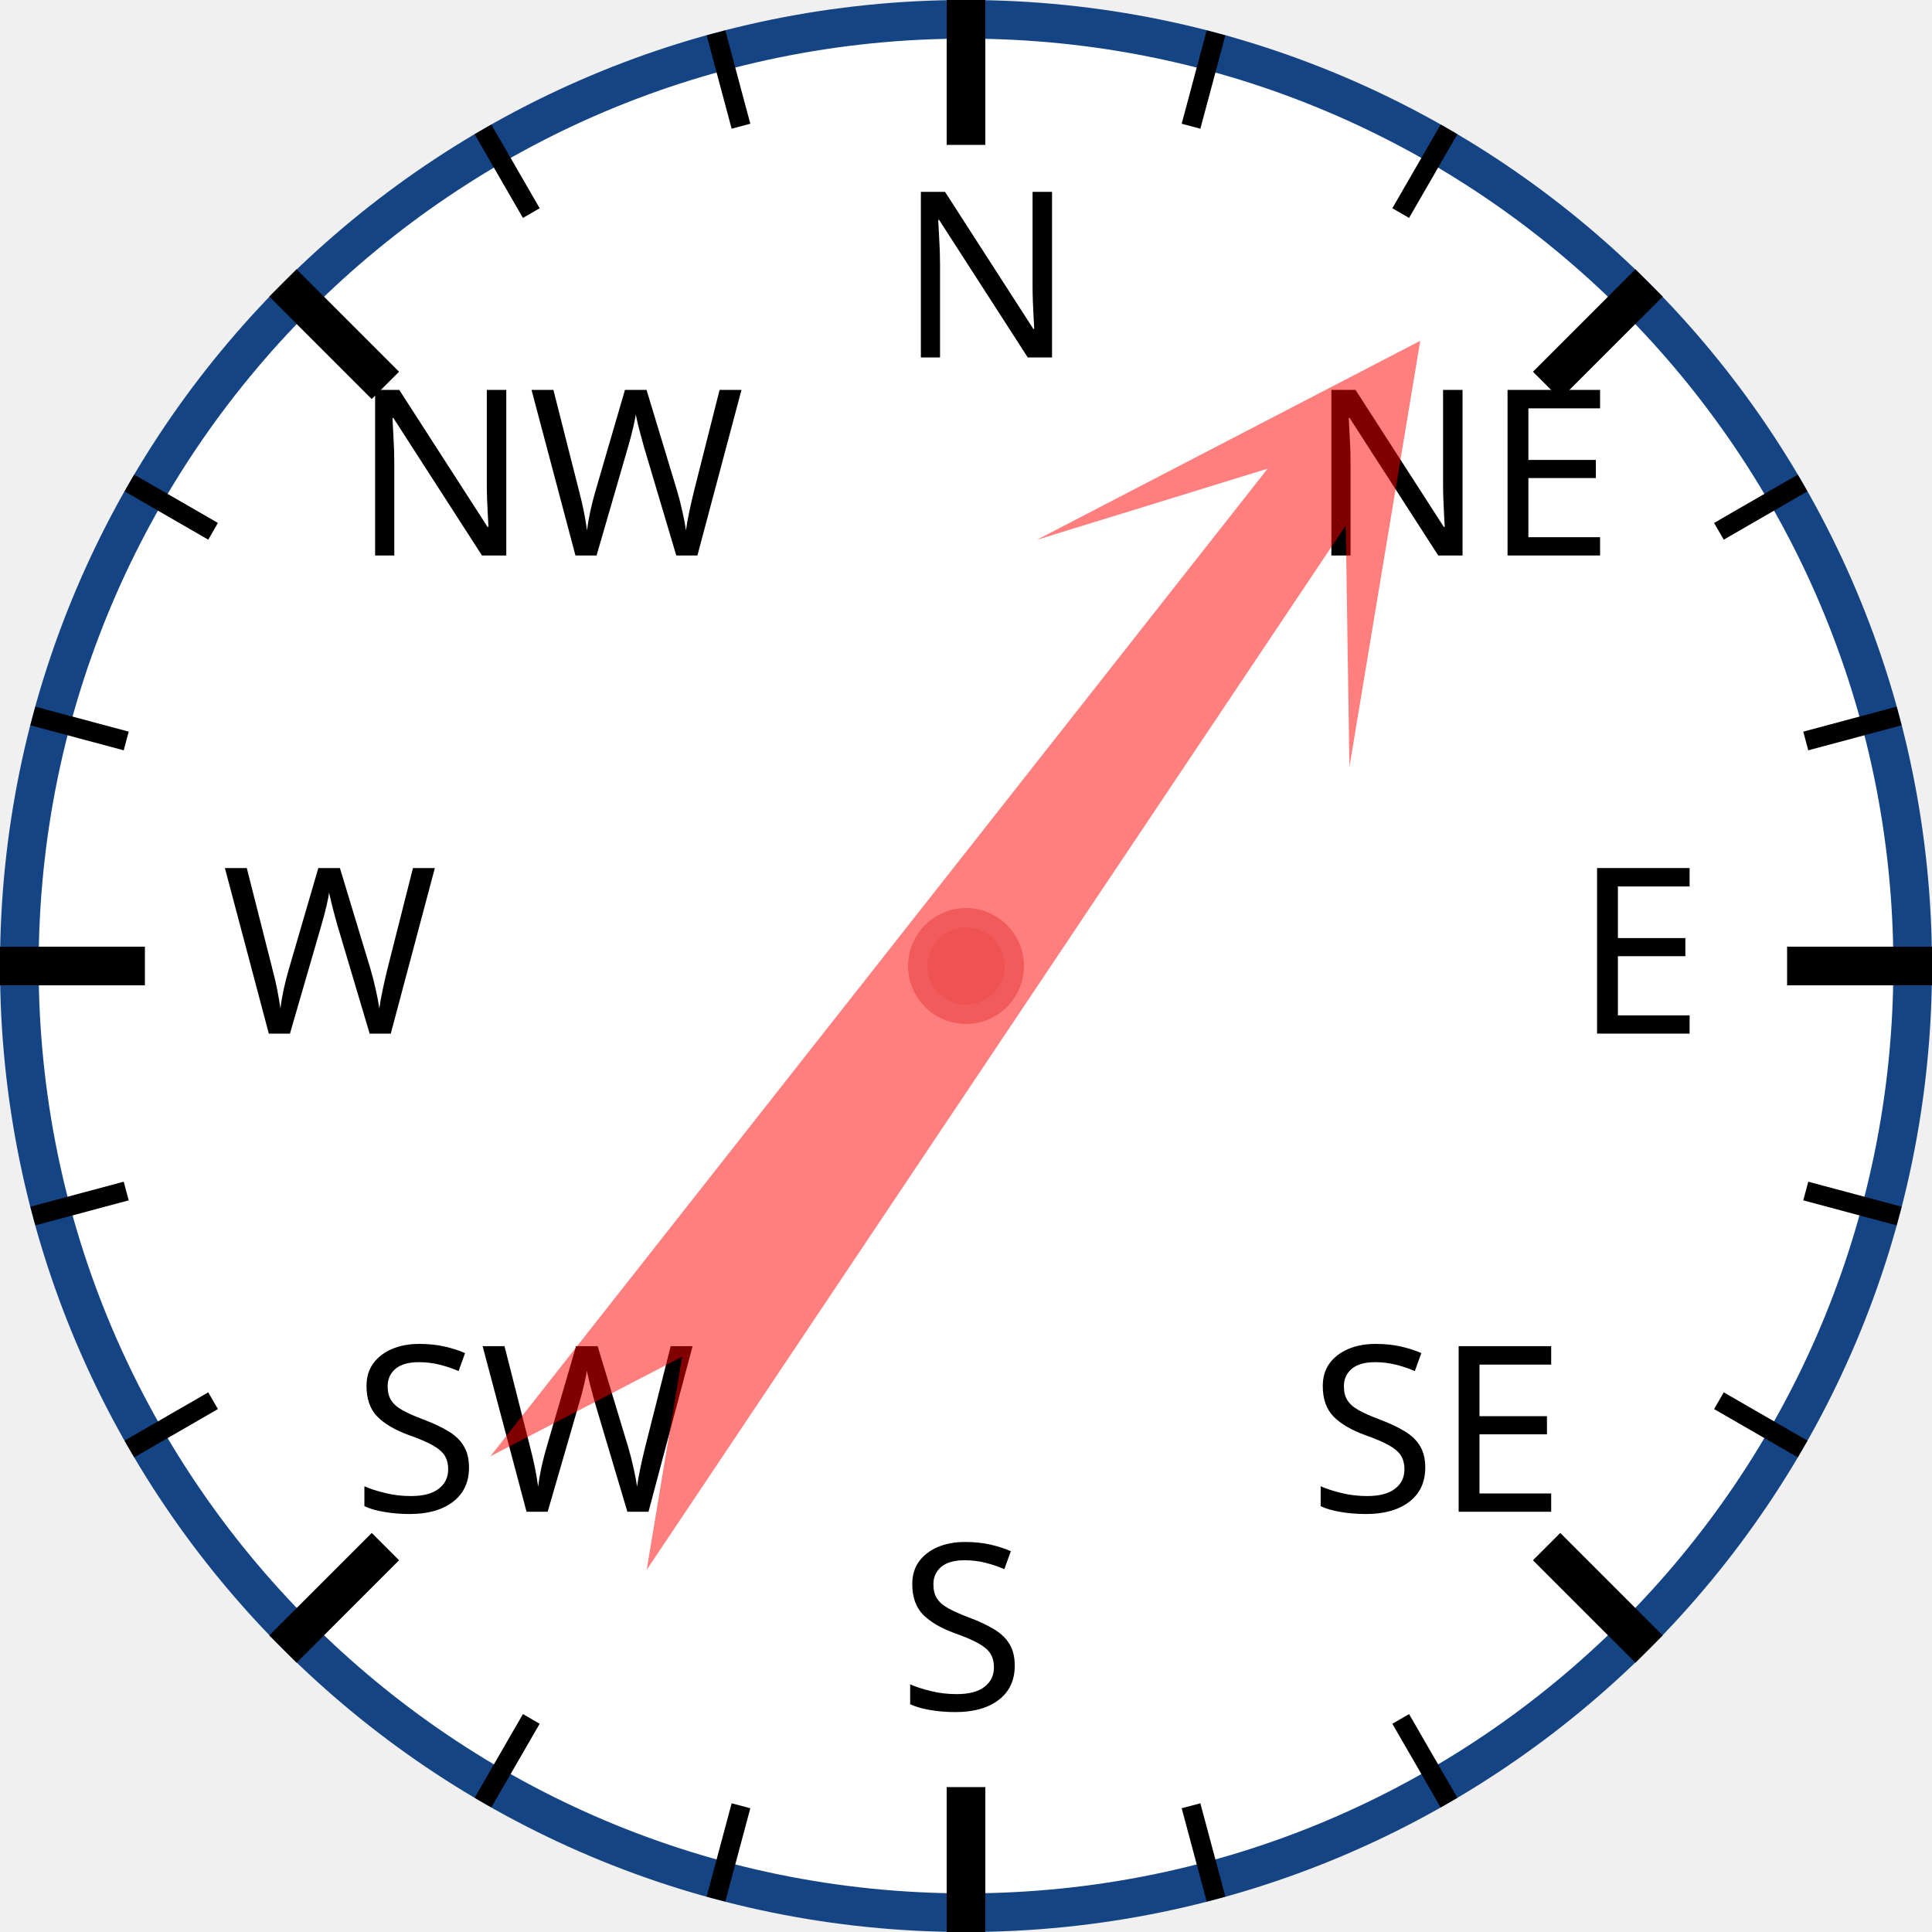
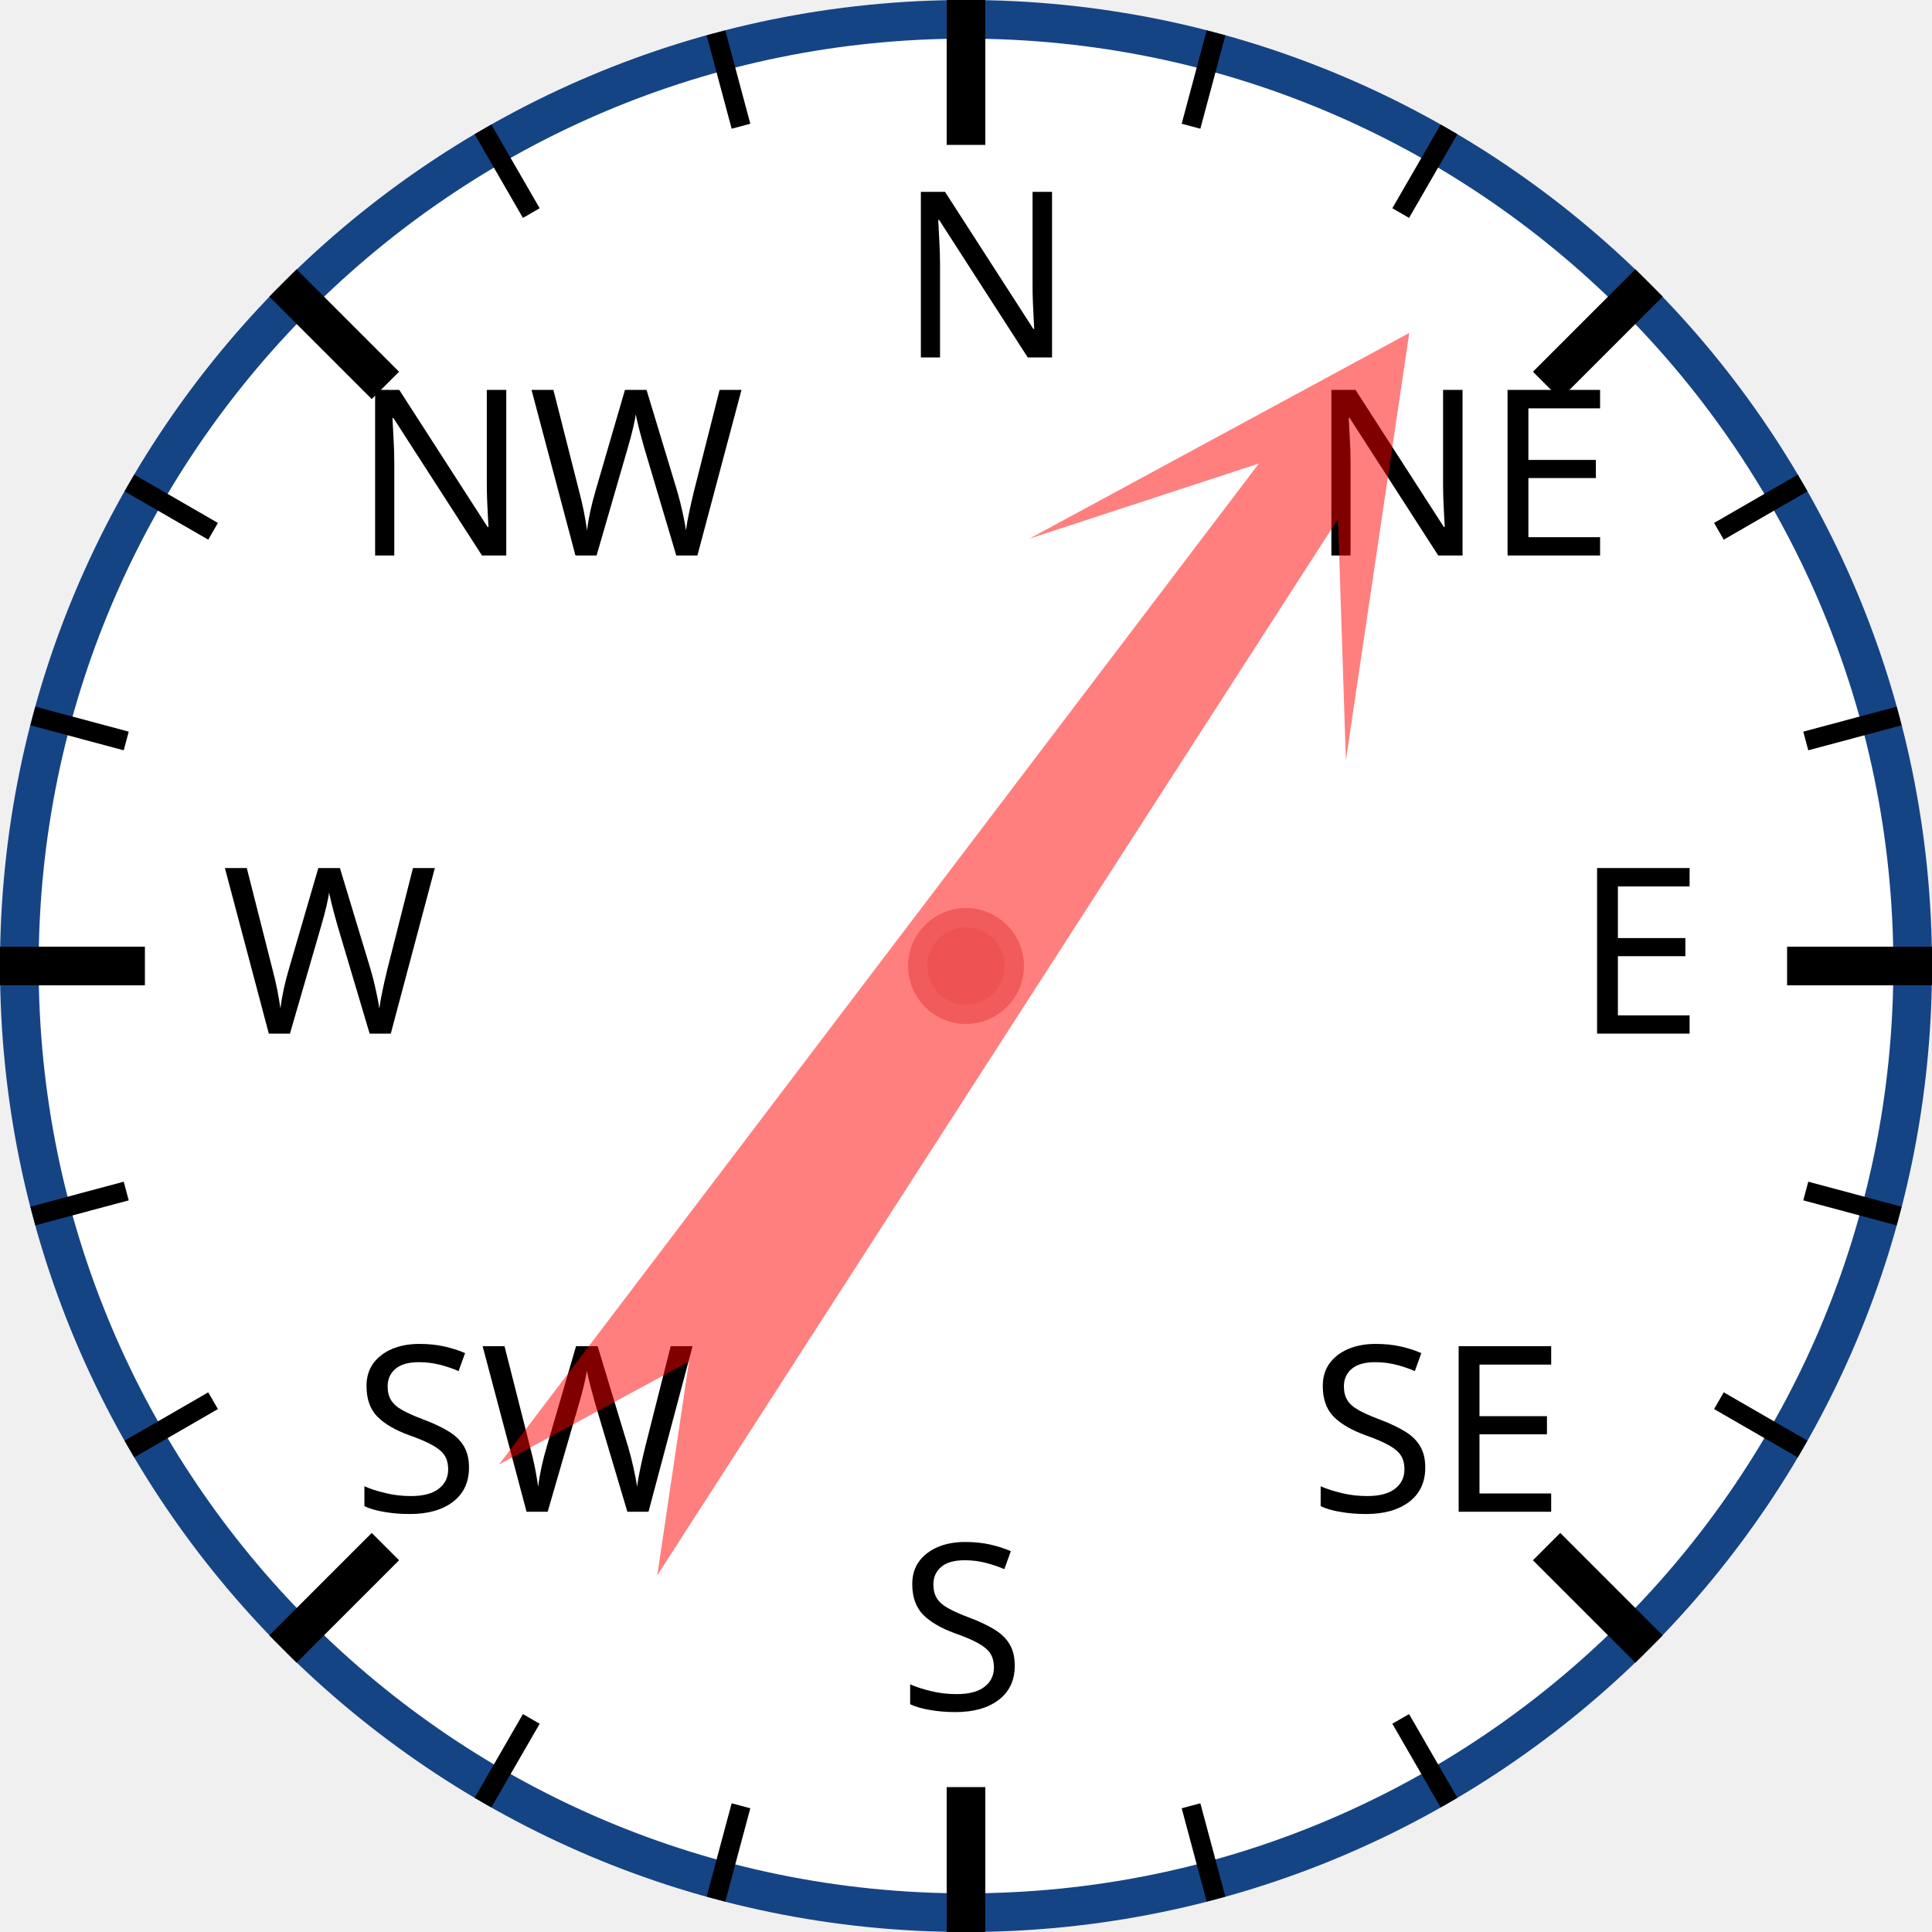
<svg xmlns="http://www.w3.org/2000/svg" width="120px" height="120px" viewBox="0 0 200 200">
  <circle cx="100" cy="100" r="98" style="fill: white; stroke: #154485; stroke-width: 4;" />
  <text x="93.0" y="37.0" style="font-family: sans-serif; font-size: 18pt;">N</text>
  <line x1="100.0" y1="0.0" x2="100.0" y2="15.0" style="stroke: black; stroke-width: 4;" />
  <line x1="74.118" y1="3.407" x2="76.706" y2="13.067" style="stroke: black; stroke-width: 2;" />
  <line x1="50" y1="13.397" x2="55" y2="22.058" style="stroke: black; stroke-width: 2;" />
  <text x="36.503" y="57.503" style="font-family: sans-serif; font-size: 18pt;">NW</text>
  <line x1="29.289" y1="29.289" x2="39.896" y2="39.896" style="stroke: black; stroke-width: 4;" />
  <line x1="13.397" y1="50" x2="22.058" y2="55" style="stroke: black; stroke-width: 2;" />
  <line x1="3.407" y1="74.118" x2="13.067" y2="76.706" style="stroke: black; stroke-width: 2;" />
  <text x="23.0" y="107.0" style="font-family: sans-serif; font-size: 18pt;">W</text>
  <line x1="0.0" y1="100.0" x2="15.0" y2="100.0" style="stroke: black; stroke-width: 4;" />
  <line x1="3.407" y1="125.882" x2="13.067" y2="123.294" style="stroke: black; stroke-width: 2;" />
  <line x1="13.397" y1="150" x2="22.058" y2="145" style="stroke: black; stroke-width: 2;" />
  <text x="36.503" y="156.497" style="font-family: sans-serif; font-size: 18pt;">SW</text>
  <line x1="29.289" y1="170.711" x2="39.896" y2="160.104" style="stroke: black; stroke-width: 4;" />
  <line x1="50" y1="186.603" x2="55" y2="177.942" style="stroke: black; stroke-width: 2;" />
  <line x1="74.118" y1="196.593" x2="76.706" y2="186.933" style="stroke: black; stroke-width: 2;" />
  <text x="93" y="177.0" style="font-family: sans-serif; font-size: 18pt;">S</text>
  <line x1="100" y1="200.0" x2="100" y2="185.0" style="stroke: black; stroke-width: 4;" />
  <line x1="125.882" y1="196.593" x2="123.294" y2="186.933" style="stroke: black; stroke-width: 2;" />
  <line x1="150.0" y1="186.603" x2="145.0" y2="177.942" style="stroke: black; stroke-width: 2;" />
  <text x="135.497" y="156.497" style="font-family: sans-serif; font-size: 18pt;">SE</text>
  <line x1="170.711" y1="170.711" x2="160.104" y2="160.104" style="stroke: black; stroke-width: 4;" />
  <line x1="186.603" y1="150" x2="177.942" y2="145" style="stroke: black; stroke-width: 2;" />
  <line x1="196.593" y1="125.882" x2="186.933" y2="123.294" style="stroke: black; stroke-width: 2;" />
  <text x="163.0" y="107" style="font-family: sans-serif; font-size: 18pt;">E</text>
  <line x1="200.0" y1="100" x2="185.0" y2="100" style="stroke: black; stroke-width: 4;" />
  <line x1="196.593" y1="74.118" x2="186.933" y2="76.706" style="stroke: black; stroke-width: 2;" />
  <line x1="186.603" y1="50" x2="177.942" y2="55" style="stroke: black; stroke-width: 2;" />
  <text x="135.497" y="57.503" style="font-family: sans-serif; font-size: 18pt;">NE</text>
  <line x1="170.711" y1="29.289" x2="160.104" y2="39.896" style="stroke: black; stroke-width: 4;" />
  <line x1="150" y1="13.397" x2="145" y2="22.058" style="stroke: black; stroke-width: 2;" />
  <line x1="125.882" y1="3.407" x2="123.294" y2="13.067" style="stroke: black; stroke-width: 2;" />
-   <polygon points="100 20 120 60 105 40 110 170 100 150 90 170 95 40 80 60" style="fill: red; fill-opacity: 0.5;" transform="rotate(36,100,100)" />
+   <polygon points="100 20 120 60 105 40 110 170 100 150 90 170 95 40 80 60" style="fill: red; fill-opacity: 0.5;" transform="rotate(35,100,100)" />
  <circle cx="100" cy="100" r="5" style="fill: #EE5252; stroke: #F25B5B; stroke-width: 2;" />
</svg>
